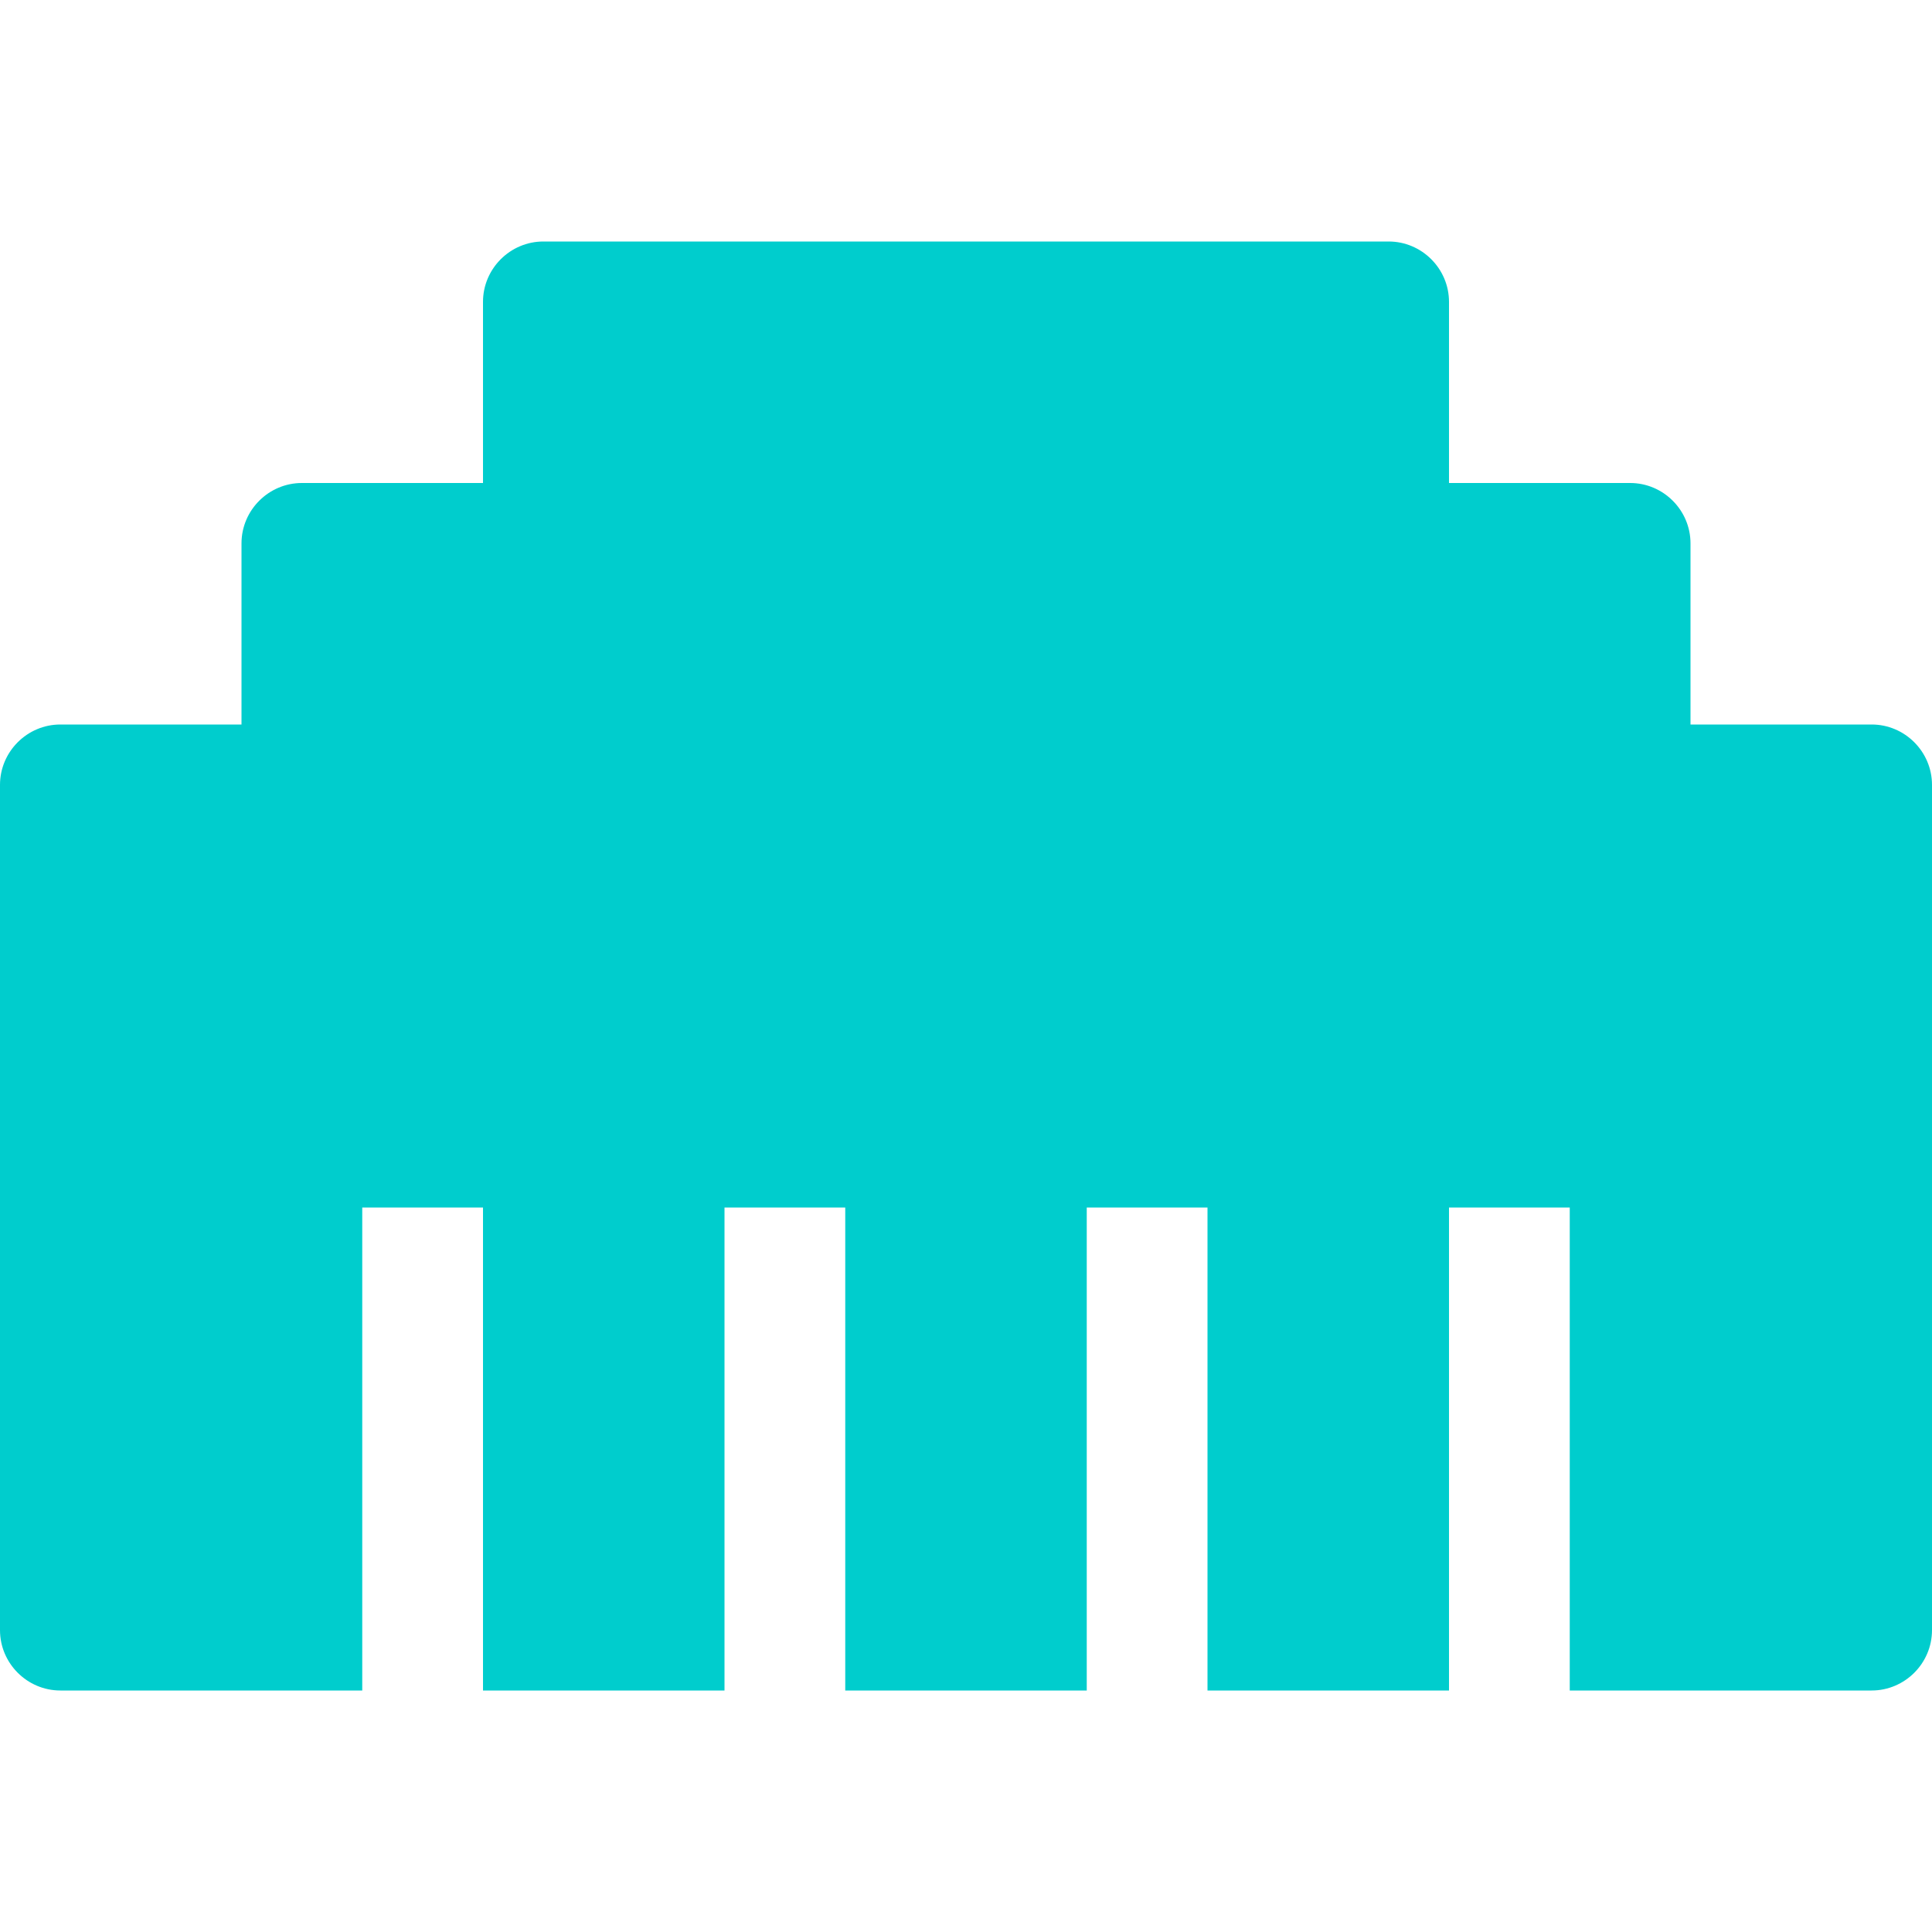
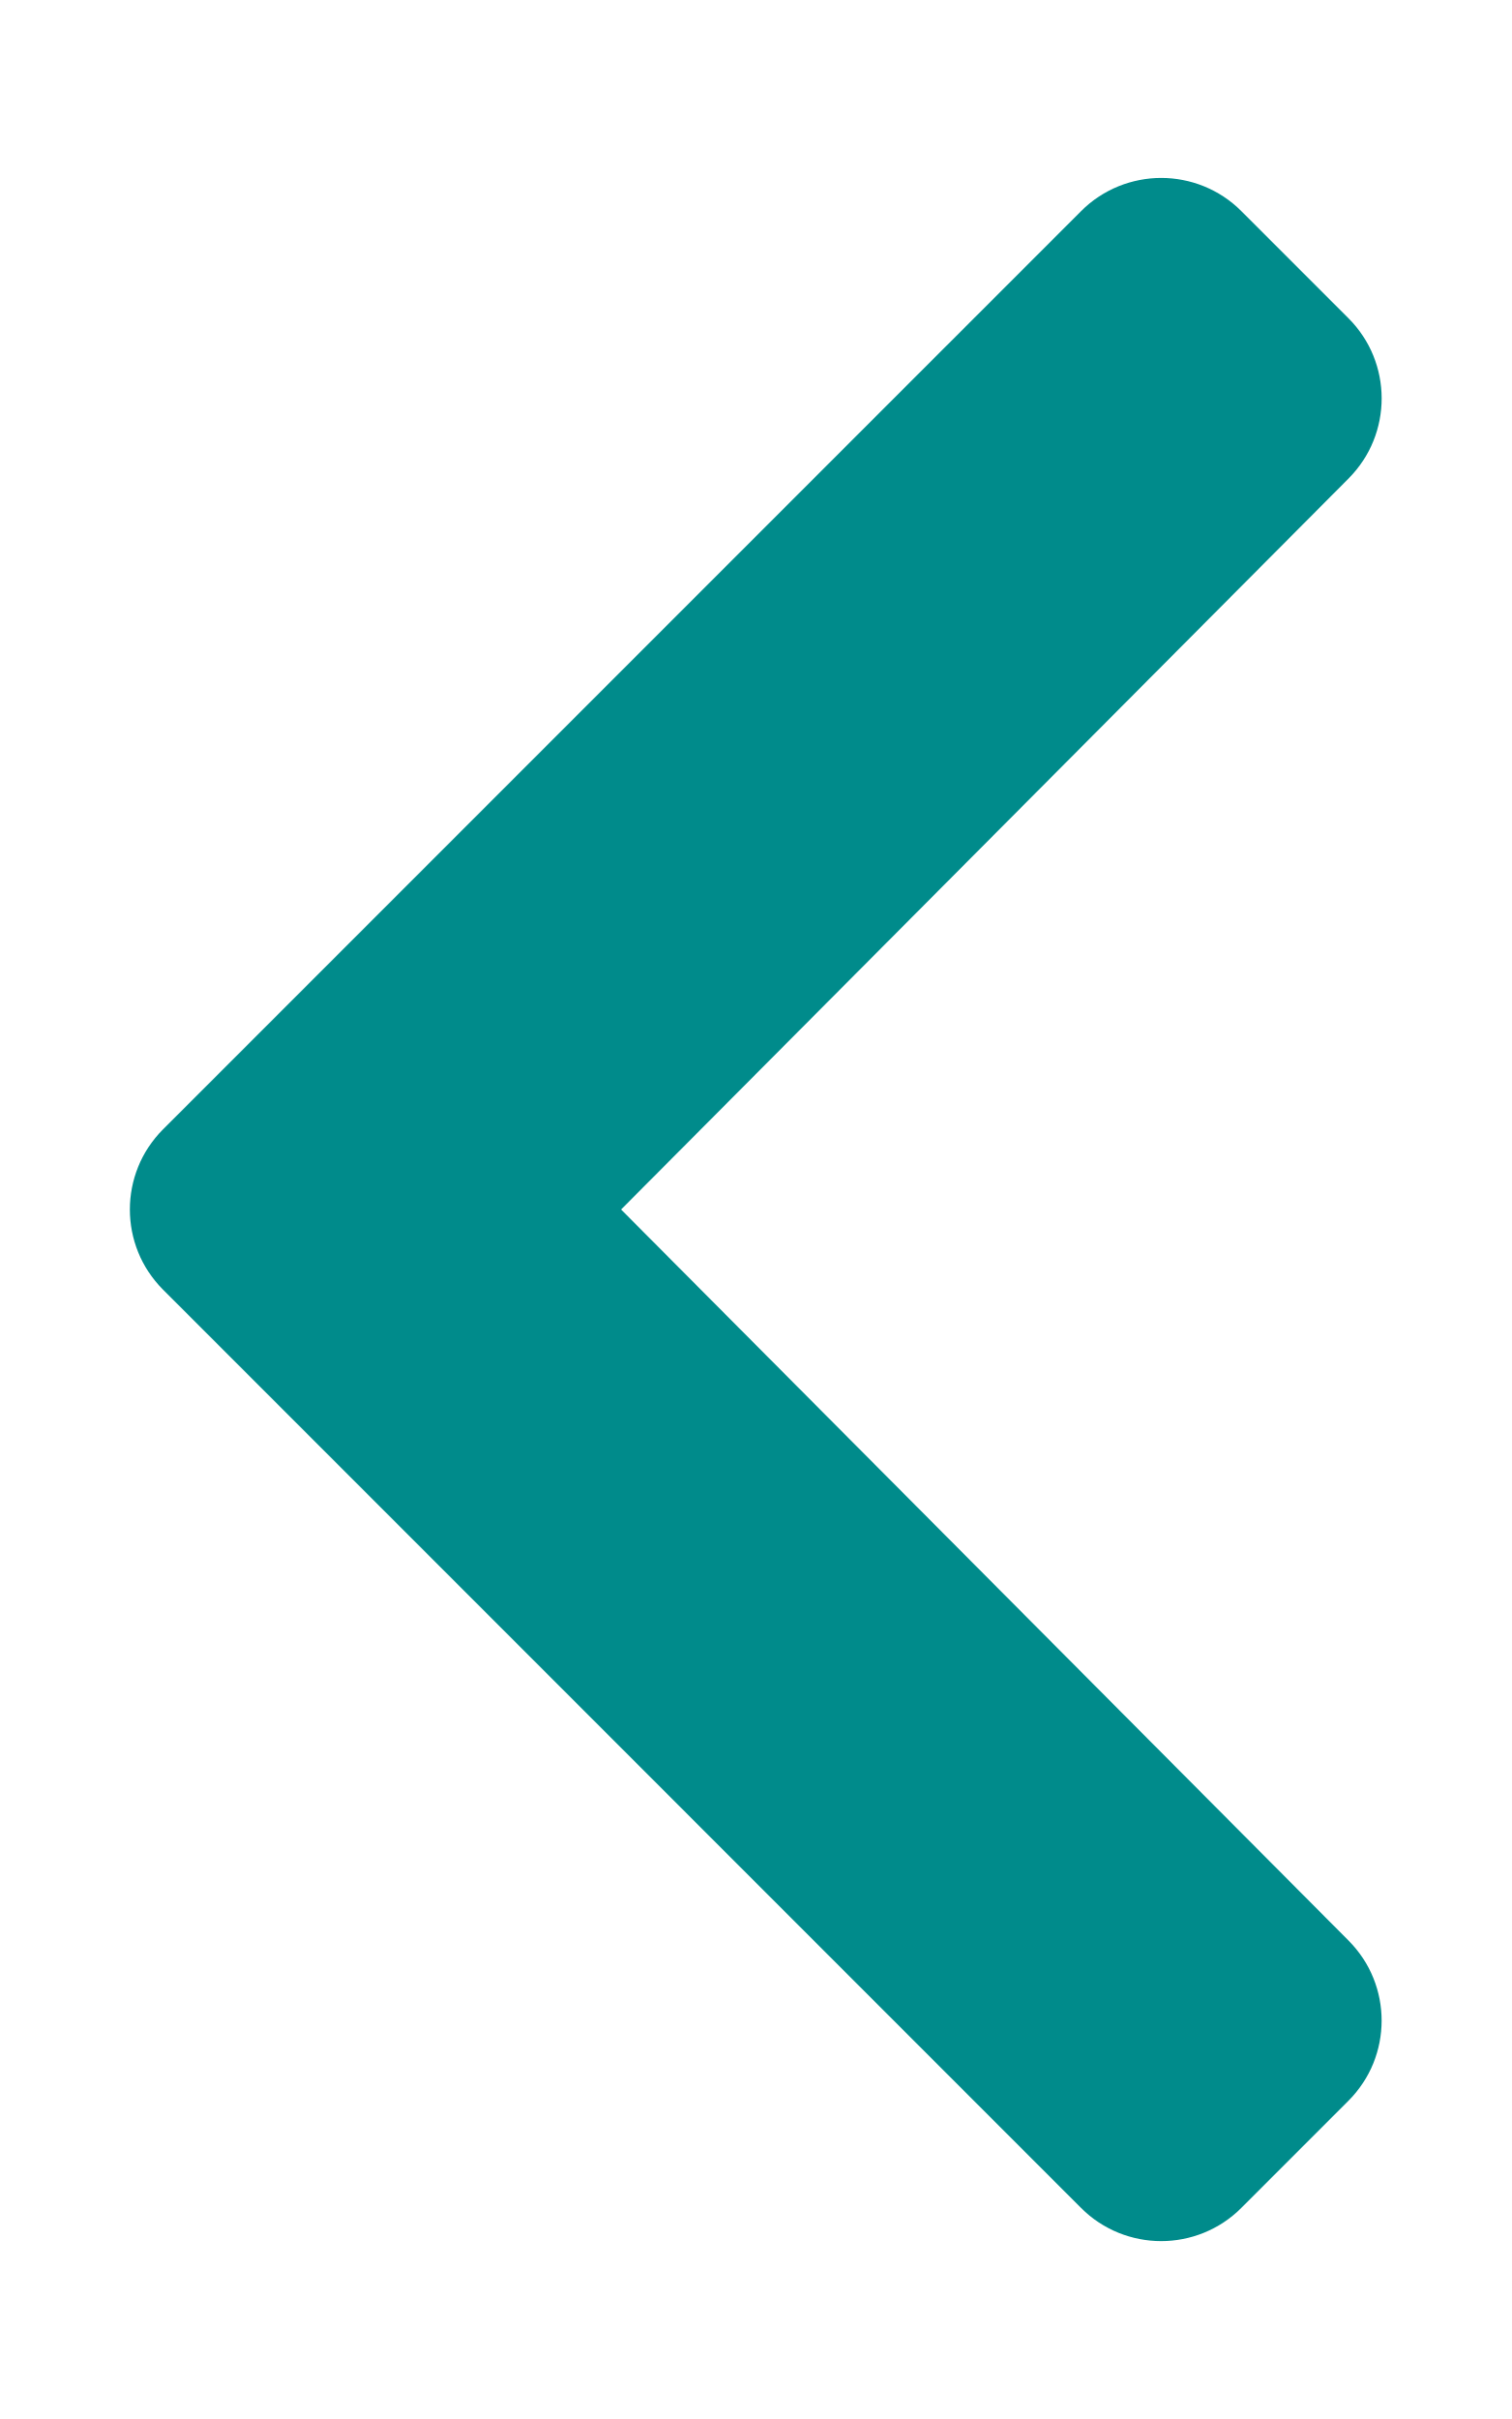
- <svg xmlns="http://www.w3.org/2000/svg" style="fill:#00cdcd;" viewBox="0 0 512 512">
-   <path d="M496 192h-48v-48c0-8.8-7.2-16-16-16h-48V80c0-8.8-7.2-16-16-16H144c-8.8 0-16 7.2-16 16v48H80c-8.8 0-16 7.2-16 16v48H16c-8.8 0-16 7.2-16 16v224c0 8.8 7.2 16 16 16h80V320h32v128h64V320h32v128h64V320h32v128h64V320h32v128h80c8.8 0 16-7.2 16-16V208c0-8.8-7.2-16-16-16z" />
+ <svg xmlns="http://www.w3.org/2000/svg" style="fill:#008b8b;" viewBox="0 0 320 512">
+   <path d="M34.52 239.03L228.87 44.69c9.37-9.37 24.57-9.37 33.94 0l22.67 22.67c9.36 9.36 9.37 24.52.04 33.9L131.49 256l154.02 154.75c9.34 9.38 9.32 24.54-.04 33.9l-22.67 22.67c-9.37 9.37-24.57 9.37-33.94 0L34.52 272.97c-9.37-9.37-9.37-24.57 0-33.94z" />
</svg>
